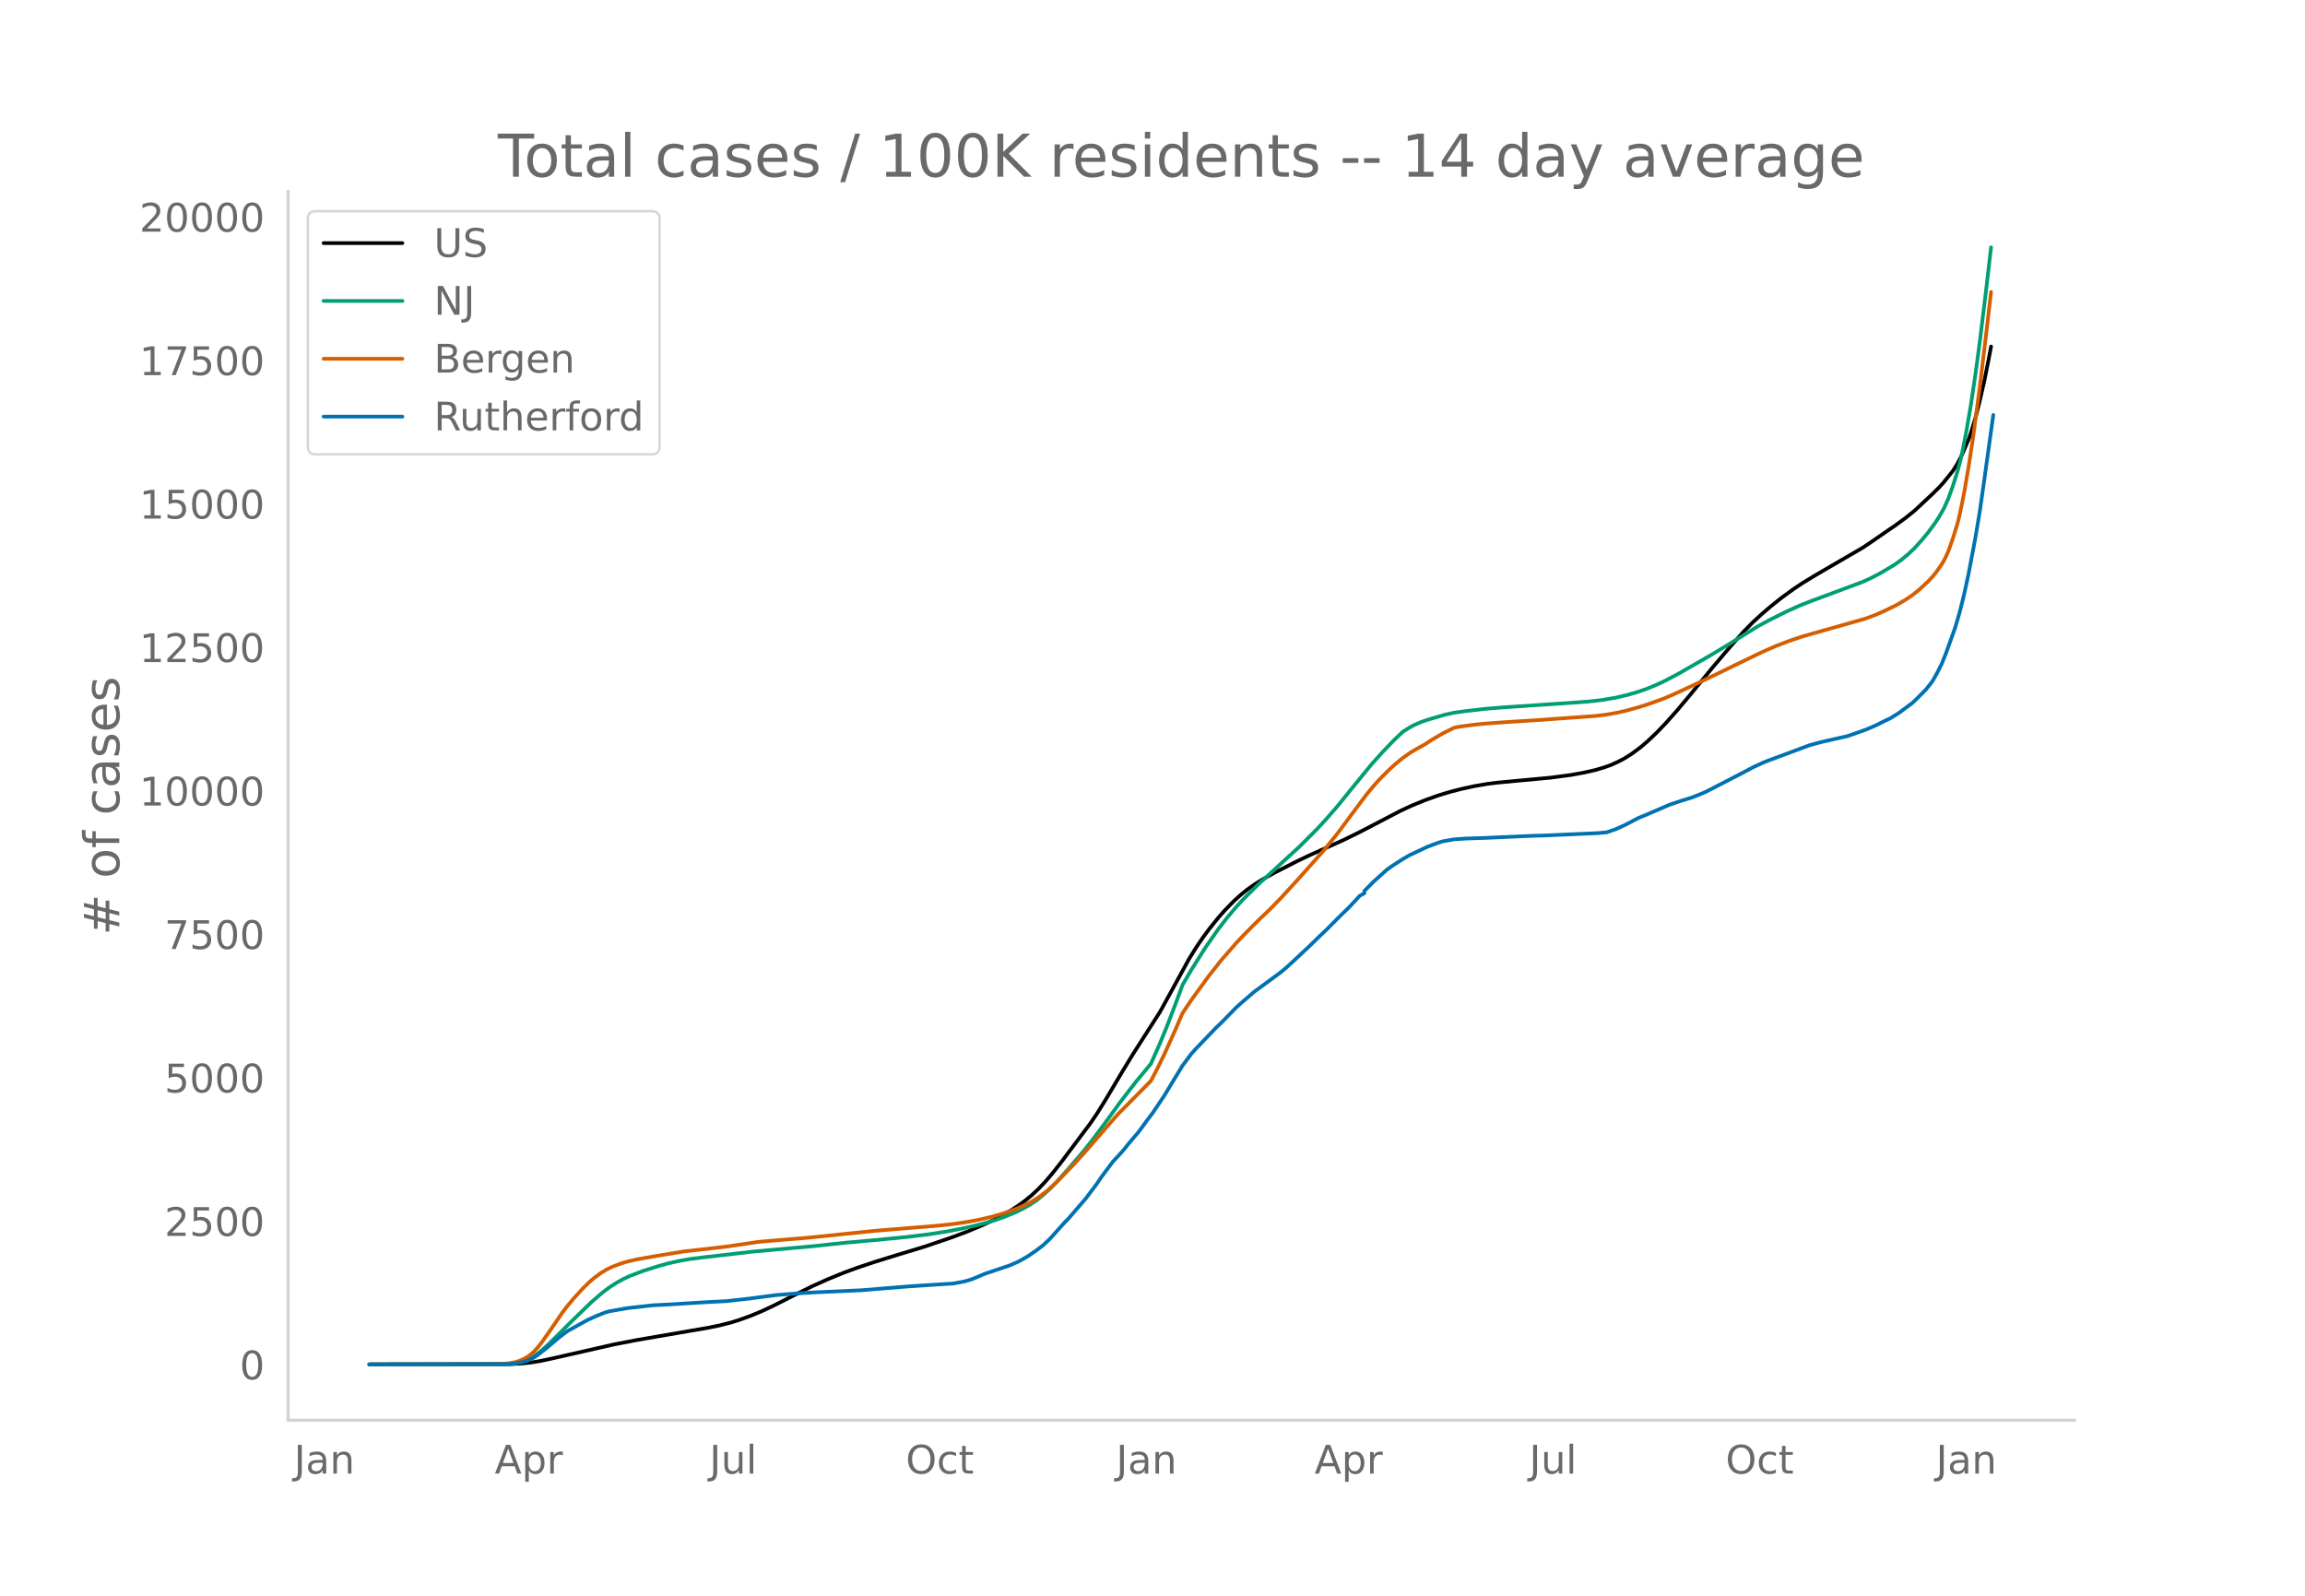
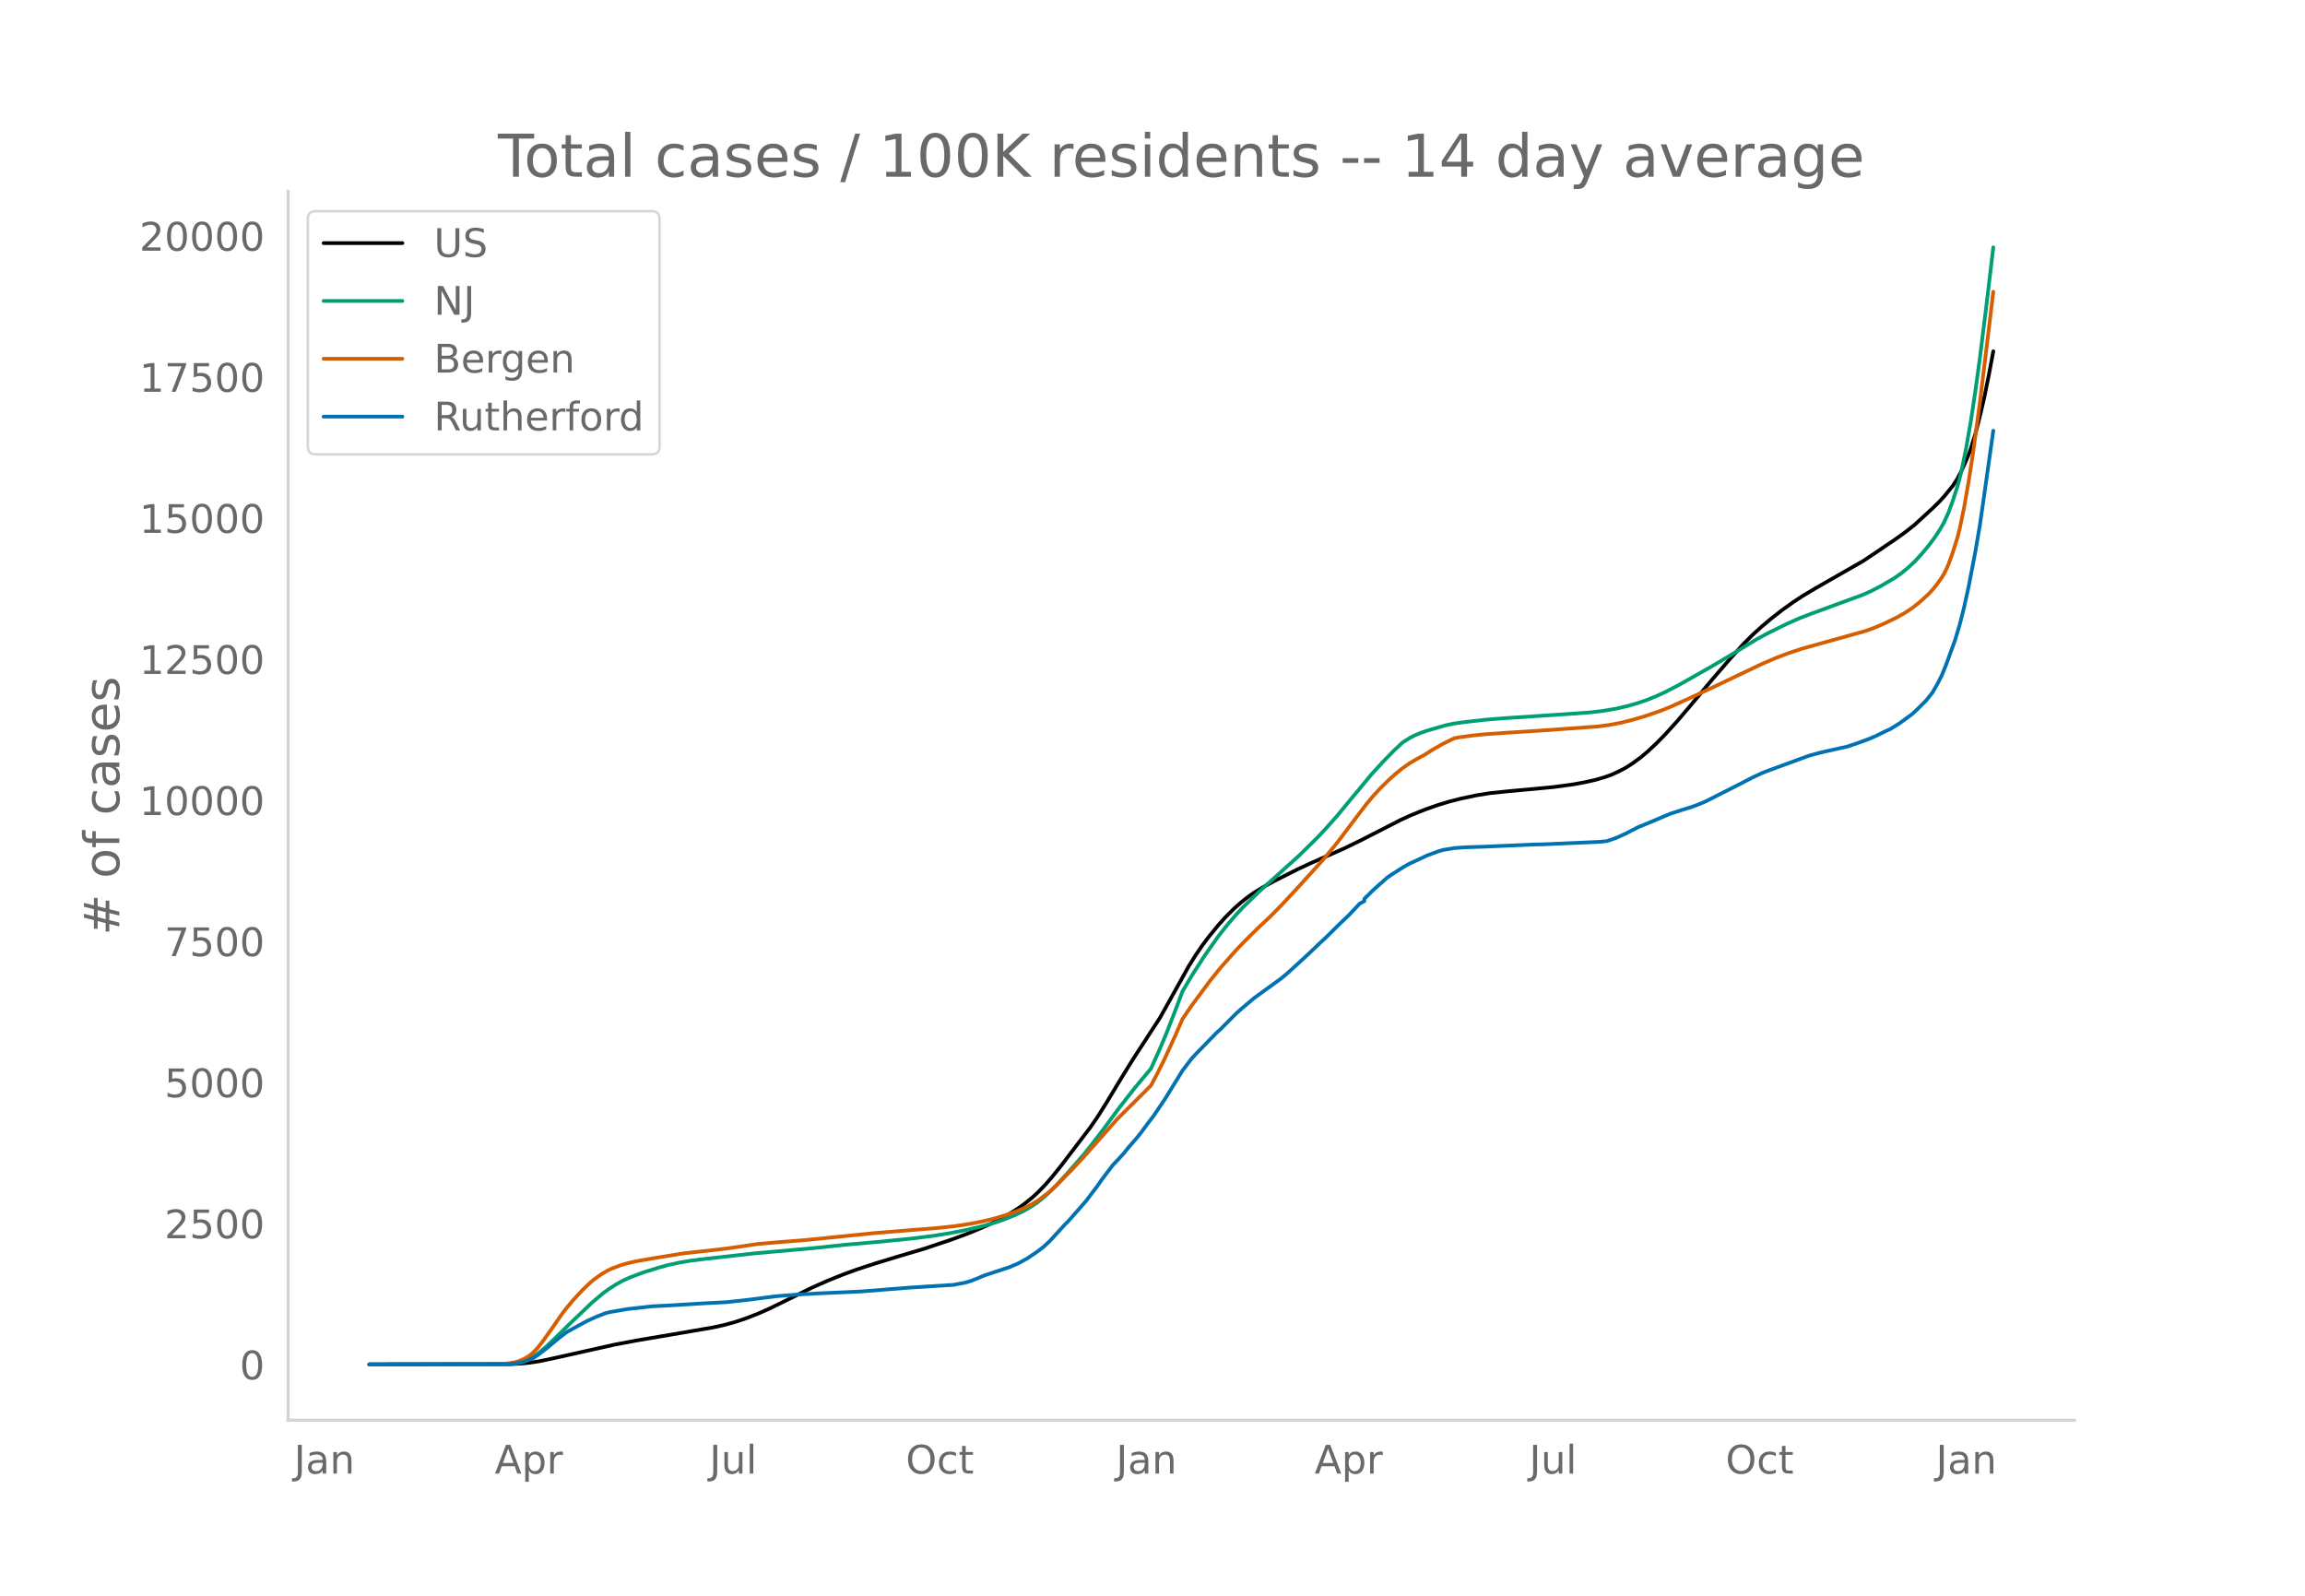
<svg xmlns="http://www.w3.org/2000/svg" xmlns:xlink="http://www.w3.org/1999/xlink" height="864" viewBox="0 0 936 648" width="1248">
  <defs>
    <style>*{stroke-linecap:butt;stroke-linejoin:round}</style>
  </defs>
  <g id="figure_1">
    <path d="M0 648h936V0H0z" style="fill:#fff" id="patch_1" />
    <g id="axes_1">
      <path d="M117 576.72h725.4V77.76H117z" style="fill:none" id="patch_2" />
-       <path clip-path="url(#p0533a27383)" d="m149.973 554.04 57.463-.11 4.56-.26 3.649-.396 3.648-.597 4.56-.96 25.54-5.804 9.12-1.747 13.682-2.366 15.506-2.663 4.56-.938 4.561-1.166 3.649-1.145 4.56-1.658 4.56-1.912 4.561-2.139 7.297-3.71 8.21-4.093 6.384-2.875 6.385-2.614 5.472-2.028 7.297-2.437 9.121-2.83 10.946-3.315 10.945-3.72 6.385-2.377 5.472-2.28 4.56-2.094 4.561-2.371 3.649-2.14 2.736-1.786 2.736-1.998 2.737-2.248 2.736-2.575 2.736-2.893 2.737-3.2 3.648-4.618 11.858-15.814 2.736-4.029 3.648-5.866 6.385-10.768 4.56-7.478 10.946-17.11 4.56-8.281 7.297-13.325 2.737-4.414 2.736-4.044 2.736-3.703 3.649-4.526 2.736-3.095 3.649-3.715 2.736-2.473 2.736-2.207 2.737-1.938 3.648-2.27 4.56-2.533 9.122-4.666 5.472-2.604 7.297-3.256 6.385-2.886 6.385-3.14 8.209-4.27 8.209-4.286 4.56-2.114 5.473-2.246 5.472-1.943 4.561-1.391 4.56-1.183 5.473-1.19 5.473-.937 3.648-.448 8.21-.776 13.68-1.278 8.21-1.089 5.473-1 4.56-1.04 3.648-1.105 2.737-.99 2.736-1.255 2.736-1.438 2.737-1.74 3.648-2.71 2.737-2.332 3.648-3.456 3.648-3.792 4.561-5.106 5.473-6.522 9.12-11.13 7.298-8.588 5.472-6.138 3.649-3.7 3.648-3.348 3.649-3.124 4.56-3.622 4.56-3.309 3.649-2.446 5.473-3.326 19.154-11.142 4.56-3.078 5.473-3.8 2.736-1.84 4.561-3.349 3.648-2.93 7.297-6.822 2.737-2.722 1.824-2.023 3.648-4.543 1.825-2.876 1.824-3.581 2.736-6.322.912-2.557 1.824-6.054 1.825-7.151 1.824-7.972 1.824-9.137.912-4.855h0" style="fill:none;stroke:#000;stroke-linecap:round;stroke-width:1.5" id="line2d_1" />
-       <path clip-path="url(#p0533a27383)" d="m149.973 554.04 54.726-.078 3.649-.24 1.824-.292 1.824-.456 1.824-.654 1.825-.875 1.824-1.157 1.824-1.384 2.736-2.398 3.649-3.545 5.472-5.478 9.121-8.847 4.561-3.922 2.736-2.021 2.737-1.768 2.736-1.516 2.736-1.277 5.473-2.088 6.385-2.003 3.648-1.013 4.56-1.015 4.561-.796 5.473-.688 11.857-1.358 8.21-.952L330.57 506l12.77-1.377 11.857-1.047 12.77-1.253 9.12-1.1 7.298-1.137 6.384-1.233 5.473-1.212 4.56-1.195 3.649-1.093 3.648-1.303 4.561-1.897 2.736-1.35 2.737-1.541 2.736-1.815 2.736-2.193 2.737-2.502 2.736-2.79 4.56-5.105 6.385-7.42 3.649-4.633 4.56-6.082 6.385-8.805 6.385-8.293 6.385-7.734 3.648-8.241 2.736-6.652 3.649-9.522 2.736-7.422 3.648-6.287 5.473-8.67 5.473-7.868 3.648-4.7 3.649-4.307 2.736-2.982 6.385-6.32 16.418-15.035 7.297-7.296 3.648-3.96 4.56-5.233 5.473-6.762 8.21-10.068 4.56-5.078 4.56-4.769 3.649-3.48 2.736-1.754 1.824-1 2.737-1.204 2.736-.95 4.56-1.342 2.737-.8 3.648-.793 4.56-.627 8.21-.944 7.297-.593 25.539-1.715 9.12-.656 5.473-.637 5.473-.934 4.56-1.066 4.561-1.343 3.649-1.277 3.648-1.517 3.648-1.694 5.473-2.905 12.77-7.33 7.296-4.387 11.858-7.355 4.56-2.48 7.297-3.645 5.473-2.464 4.56-1.784 20.979-7.819 3.648-1.69 3.649-1.93 5.472-3.272 2.737-1.94 2.736-2.283 2.736-2.575 2.737-3.039 2.736-3.296 2.736-3.711 1.825-2.813 1.824-3.203 1.824-4.067 1.824-5.072 1.825-5.71.912-3.359.912-3.883 1.824-9.216 1.824-10.67 1.824-12.213 1.825-13.583 2.736-22.455 1.824-15.804h0" style="fill:none;stroke:#009e73;stroke-linecap:round;stroke-width:1.5" id="line2d_2" />
-       <path clip-path="url(#p0533a27383)" d="m149.973 554.04 51.99-.072 4.56-.367 2.737-.48 1.824-.59 1.824-.813 1.824-1.104 1.825-1.487 1.824-1.987 1.824-2.336 3.649-5.203 4.56-6.68 1.824-2.392 2.737-3.29 3.648-3.986 2.736-2.682 1.825-1.57 2.736-2.023 2.736-1.644 1.824-.876 3.649-1.392 2.736-.81 3.649-.837 6.384-1.143 12.77-2.103 7.297-.81 10.033-1.16 12.77-1.893 7.296-.643 12.77-1.044 27.363-2.815 13.682-1.13 10.945-.88 7.297-.775 5.473-.802 5.472-1.029 4.56-1.08 4.561-1.302 4.56-1.594 3.65-1.506 3.648-1.816 2.736-1.736 3.649-2.776 3.648-3.353 6.385-6.6 4.56-4.984 13.682-15.741 10.945-11.05 2.737-2.79 2.736-5.254 2.736-5.607 4.56-10.118 2.737-6.42 3.648-5.446 7.297-10.04 4.56-5.77 6.386-7.345 3.648-3.83 2.736-2.758 2.737-2.733 4.56-4.356 4.56-4.677 7.298-7.986 10.033-11.28 5.473-6.757 6.384-8.601 5.473-7.321 2.736-3.315 2.737-3.021 3.648-3.658 2.736-2.47 2.737-2.247 2.736-1.953 2.736-1.662 3.649-2.01 2.736-1.806 4.56-2.653 4.561-2.271 1.824-.359 5.473-.766 4.56-.481 8.21-.599 16.418-1.067 20.978-1.507 3.648-.44 4.561-.766 3.648-.812 5.473-1.508 3.649-1.144 6.384-2.281 4.56-1.947 5.473-2.535 10.034-4.757 10.945-5.311 9.121-4.412 5.473-2.404 5.472-2.105 5.473-1.841 9.121-2.587 16.418-4.648 3.649-1.336 3.648-1.571 5.473-2.675 3.648-2.136 2.736-1.846 2.737-2.197 3.648-3.363 1.824-1.973 1.825-2.305 1.824-2.611.912-1.537.912-1.788.912-2.102 1.824-5.118 1.825-5.924.912-3.594 1.824-8.932 1.824-10.677 1.824-11.905 2.737-20.647 2.736-22.736 1.824-15.703h0" style="fill:none;stroke:#d55e00;stroke-linecap:round;stroke-width:1.5" id="line2d_3" />
-       <path clip-path="url(#p0533a27383)" d="m149.973 554.04 56.55-.11 2.737-.272 2.736-.51 1.824-.545 2.737-1.173 1.824-1.237 3.648-2.855 4.56-3.892 3.65-2.82 8.208-4.556 3.649-1.673 3.648-1.446 1.824-.5 7.297-1.273 10.033-1.128 8.21-.427 12.769-.8 9.121-.473 9.121-1.019 10.945-1.437 9.121-.718 8.21-.464 17.33-.782 8.208-.673 11.858-.955 15.506-.991 1.824-.11 4.56-.863 2.737-.8 2.736-1.12 2.736-1.172 10.034-3.365 3.648-1.6 3.649-2.047 3.648-2.5 2.736-2.083 2.737-2.592 4.56-5.083 1.824-2.01.913-.864 7.296-8.448 4.56-6.102 1.825-2.692 4.56-6.111 1.825-1.956 1.824-2 .912-1.028 1.824-2.337 3.649-4.256 1.824-2.383 1.824-2.537 2.737-3.628 4.56-6.839 7.297-12.022 3.648-4.893 1.825-2.019 8.209-8.566 1.824-1.692 6.385-6.538 1.824-1.646 5.473-4.702 10.945-8.057 2.736-2.346 8.21-7.64 4.56-4.446 2.736-2.574 5.473-5.51 3.648-3.53 4.56-4.892 1.825-.964v-.973l3.648-3.674 5.473-4.929 1.824-1.318 4.56-2.956 2.737-1.582 7.297-3.447 4.56-1.71 1.825-.545 4.56-.782 4.56-.319 8.21-.272 19.154-.855 4.56-.11 21.891-.972 2.736-.255.913-.1 3.648-1.273 3.648-1.664 5.473-2.856 2.736-1.118 10.034-4.311 4.56-1.528 4.56-1.428 2.737-1.073 2.736-1.155 14.594-7.538 4.56-2.41 3.65-1.71 1.823-.755 17.33-6.457 4.56-1.264 8.21-1.864 2.736-.61 5.473-1.909 2.736-1.018 3.649-1.583 3.648-1.846 1.824-.818 3.649-2.274 5.472-4.065 1.825-1.746 3.648-3.674 1.824-2.3.912-1.201 1.825-3.256 1.824-3.6 1.824-4.539 3.648-10.194 1.825-6.202 1.824-7.312 1.824-8.439 2.736-14.45 1.825-10.922 1.824-12.832 3.648-26.263h0" style="fill:none;stroke:#0072b2;stroke-linecap:round;stroke-width:1.5" id="line2d_4" />
+       <path clip-path="url(#pfe71370a29)" d="m149.973 554.04 57.463-.108 4.56-.255 3.649-.39 3.648-.587 4.56-.944 25.54-5.708 9.12-1.718 14.594-2.476 16.418-2.816 4.56-1.005 4.561-1.256 4.561-1.536 4.56-1.781 4.561-2.021 5.473-2.665 11.857-5.873 6.385-2.827 6.385-2.57 5.472-1.994 7.297-2.397 9.121-2.784 10.946-3.259 10.945-3.658 6.385-2.338 5.472-2.243 4.56-2.059 4.561-2.331 3.649-2.105 2.736-1.756 2.736-1.964 2.737-2.211 2.736-2.532 2.736-2.846 2.737-3.146 3.648-4.542 11.858-15.552 2.736-3.961 3.648-5.769 6.385-10.589 4.56-7.355 10.946-16.824 4.56-8.145 7.297-13.103 2.737-4.342 2.736-3.976 2.736-3.641 3.649-4.451 2.736-3.044 3.649-3.653 2.736-2.432 2.736-2.17 2.737-1.907 3.648-2.233 4.56-2.49 9.122-4.588 5.472-2.561 7.297-3.202 6.385-2.839 6.385-3.088 8.209-4.198 8.209-4.215 4.56-2.079 5.473-2.208 5.472-1.912 4.561-1.368 4.56-1.163 6.385-1.341 5.473-.883 7.297-.75 18.242-1.688 8.209-1.11 4.56-.834 4.561-1.024 3.648-1.086 2.737-.974 2.736-1.234 2.736-1.413 2.737-1.712 3.648-2.665 2.737-2.293 3.648-3.399 3.648-3.728 4.561-5.022 5.473-6.414 9.12-10.944 7.298-8.447 5.472-6.036 3.649-3.638 3.648-3.292 3.649-3.073 4.56-3.562 4.56-3.254 3.649-2.405 5.473-3.271 19.154-10.957 4.56-3.027 5.473-3.737 2.736-1.81 4.561-3.292 3.648-2.882 7.297-6.709 2.737-2.676 1.824-1.99 3.648-4.468 1.825-2.828 1.824-3.522 2.736-6.216.912-2.515 1.824-5.953 1.825-7.033 1.824-7.84 1.824-8.984 1.824-9.701h0" style="fill:none;stroke:#000;stroke-linecap:round;stroke-width:1.5" id="line2d_1" />
+       <path clip-path="url(#pfe71370a29)" d="m149.973 554.04 54.726-.076 3.649-.236 1.824-.288 1.824-.448 1.824-.643 1.825-.86 1.824-1.14 1.824-1.36 2.736-2.357 3.649-3.487 5.472-5.387 9.121-8.7 4.561-3.857 2.736-1.988 2.737-1.738 2.736-1.492 2.736-1.255 5.473-2.053 6.385-1.97 3.648-.996 4.56-.998 4.561-.783 5.473-.677 11.857-1.335 9.121-1.014 23.715-2.104 12.77-1.354 12.77-1.11 14.593-1.454 8.209-1.038 6.385-1.017 6.385-1.239 6.384-1.456 5.473-1.515 3.648-1.223 4.56-1.804 3.65-1.735 2.736-1.515 2.736-1.784 2.736-2.157 2.737-2.461 2.736-2.744 4.56-5.02 6.385-7.296 3.649-4.557 4.56-5.98 6.385-8.66 6.385-8.155 6.385-7.605 3.648-8.105 2.736-6.54 3.649-9.365 2.736-7.299 3.648-6.183 5.473-8.525 5.473-7.738 3.648-4.622 3.649-4.236 2.736-2.932 6.385-6.215 16.418-14.786 7.297-7.174 3.648-3.895 4.56-5.146 5.473-6.65 8.21-9.9 4.56-4.994 4.56-4.69 3.649-3.422 2.736-1.725 1.824-.985 2.737-1.183 2.736-.934 4.56-1.32 2.737-.787 3.648-.78 4.56-.615 8.21-.929 8.209-.647 24.627-1.623 9.12-.645 5.473-.626 5.473-.919 4.56-1.049 4.561-1.32 3.649-1.256 3.648-1.492 3.648-1.666 5.473-2.856 12.77-7.208 7.296-4.314 11.858-7.234 4.56-2.439 7.297-3.584 5.473-2.423 4.56-1.754 20.979-7.69 3.648-1.662 3.649-1.898 5.472-3.217 2.737-1.908 2.736-2.245 2.736-2.533 2.737-2.988 2.736-3.241 2.736-3.65 1.825-2.765 1.824-3.15 1.824-4 1.824-4.988 1.825-5.615.912-3.303.912-3.819 1.824-9.063 1.824-10.493 1.824-12.01 1.825-13.358 2.736-22.082 2.736-23.071h0" style="fill:none;stroke:#009e73;stroke-linecap:round;stroke-width:1.5" id="line2d_2" />
+       <path clip-path="url(#pfe71370a29)" d="m149.973 554.04 51.99-.071 4.56-.36 2.737-.473 1.824-.579 1.824-.8 1.824-1.087 1.825-1.462 1.824-1.953 1.824-2.298 3.649-5.117 4.56-6.568 1.824-2.352 2.737-3.236 3.648-3.92 2.736-2.637 1.825-1.545 2.736-1.989 2.736-1.617 1.824-.861 3.649-1.369 2.736-.797 3.649-.823 6.384-1.123 12.77-2.069 7.297-.796 10.033-1.14 12.77-1.863 7.296-.632 12.77-1.027 27.363-2.767 13.682-1.111 11.857-.95 7.297-.793 5.473-.829 5.472-1.053 5.473-1.356 4.56-1.387 4.561-1.673 2.736-1.2 2.737-1.365 2.736-1.707 3.649-2.73 3.648-3.298 6.385-6.49 4.56-4.902 13.682-15.48 10.945-10.866 2.737-2.743 2.736-5.167 2.736-5.514 4.56-9.95 2.737-6.313 3.648-5.356 7.297-9.873 4.56-5.675 6.386-7.223 3.648-3.767 2.736-2.711 2.737-2.688 4.56-4.284 4.56-4.6 7.298-7.852 10.033-11.093 5.473-6.645 6.384-8.458 5.473-7.2 2.736-3.26 2.737-2.97 3.648-3.598 2.736-2.43 2.737-2.208 2.736-1.921 2.736-1.634 3.649-1.977 2.736-1.776 4.56-2.61 4.561-2.233 1.824-.352 5.473-.754 4.56-.473 8.21-.589 16.418-1.049 21.89-1.573 4.56-.616 4.561-.855 4.56-1.137 5.473-1.593 6.385-2.204 3.649-1.466 7.296-3.282 10.034-4.678 10.945-5.222 9.121-4.339 5.473-2.364 5.472-2.07 5.473-1.81 9.121-2.545 16.418-4.57 3.649-1.314 3.648-1.545 5.473-2.63 3.648-2.101 2.736-1.816 2.737-2.16 3.648-3.307 1.824-1.94 1.825-2.268 1.824-2.568.912-1.511.912-1.758.912-2.067 1.824-5.033 1.825-5.826.912-3.534 1.824-8.784 1.824-10.5 1.824-11.707 2.737-20.305 2.736-22.358 2.736-22.74h0" style="fill:none;stroke:#d55e00;stroke-linecap:round;stroke-width:1.5" id="line2d_3" />
+       <path clip-path="url(#pfe71370a29)" d="m149.973 554.04 56.55-.107 2.737-.269 2.736-.5 1.824-.537 2.737-1.154 1.824-1.216 3.648-2.808 4.56-3.828 3.65-2.772 8.208-4.48 3.649-1.646 3.648-1.422 1.824-.492 7.297-1.252 10.033-1.109 8.21-.42 12.769-.787 9.121-.465 9.121-1.002 10.945-1.413 9.121-.706 8.21-.456 17.33-.77 8.208-.661 11.858-.94 15.506-.974 1.824-.107 4.56-.85 2.737-.787 2.736-1.1 2.736-1.153 10.034-3.31 3.648-1.573 3.649-2.013 3.648-2.459 2.736-2.048 2.737-2.549 4.56-4.999 1.824-1.976.913-.85 7.296-8.308 4.56-6 1.825-2.648 4.56-6.01 1.825-1.922 1.824-1.968.912-1.01 1.824-2.299 3.649-4.185 1.824-2.343 1.824-2.495 2.737-3.568 4.56-6.726 7.297-11.822 3.648-4.812 1.825-1.985 8.209-8.424 1.824-1.664 6.385-6.43 1.824-1.618 5.473-4.624 10.945-7.923 2.736-2.308 8.21-7.512 4.56-4.373 2.736-2.53 5.473-5.42 3.648-3.47 4.56-4.812 1.825-.948v-.956l3.648-3.613 5.473-4.848 1.824-1.296 4.56-2.907 2.737-1.556 7.297-3.39 4.56-1.68 1.825-.537 4.56-.77 4.56-.312 8.21-.269 19.154-.84 4.56-.107 21.891-.957 2.736-.25.913-.1 3.648-1.251 3.648-1.637 5.473-2.808 2.736-1.1 10.034-4.239 4.56-1.502 4.56-1.404 2.737-1.056 2.736-1.135 14.594-7.414 4.56-2.37 3.65-1.681 1.823-.743 17.33-6.35 4.56-1.242 8.21-1.834 2.736-.599 5.473-1.878 3.648-1.368 2.737-1.19 3.648-1.815 1.824-.805 3.649-2.236 5.472-3.997 1.825-1.717 3.648-3.613 1.824-2.263.912-1.18 1.825-3.202 1.824-3.541 1.824-4.463 3.648-10.025 1.825-6.1 1.824-7.19 1.824-8.298 2.736-14.21 1.825-10.741 1.824-12.62 3.648-25.827h0" style="fill:none;stroke:#0072b2;stroke-linecap:round;stroke-width:1.5" id="line2d_4" />
      <path d="M117 576.72V77.76" style="fill:none;stroke:#d3d3d3;stroke-linecap:square;stroke-linejoin:miter;stroke-width:1.25" id="patch_3" />
      <path d="M117 576.72h725.4" style="fill:none;stroke:#d3d3d3;stroke-linecap:square;stroke-linejoin:miter;stroke-width:1.25" id="patch_4" />
      <g id="matplotlib.axis_1">
        <g id="xtick_1">
          <g style="fill:#696969" transform="matrix(.16 0 0 -.16 119.398 598.378)" id="text_1">
            <defs>
              <path d="M9.813 72.906h9.859V5.078q0-13.187-5-19.14-5-5.954-16.094-5.954h-3.75v8.297h3.078q6.531 0 9.219 3.672Q9.813-4.39 9.813 5.078z" id="DejaVuSans-74" />
              <path d="M34.281 27.484q-10.89 0-15.093-2.484-4.204-2.484-4.204-8.5 0-4.781 3.157-7.594 3.156-2.797 8.562-2.797 7.485 0 12 5.297 4.516 5.297 4.516 14.078v2zm17.922 3.72V0H43.22v8.297Q40.14 3.328 35.547.953q-4.594-2.375-11.234-2.375-8.391 0-13.36 4.719Q6 8.016 6 15.922q0 9.219 6.172 13.906 6.187 4.688 18.437 4.688h12.61v.89q0 6.203-4.078 9.594-4.078 3.39-11.453 3.39-4.688 0-9.141-1.124-4.438-1.125-8.531-3.375v8.312q4.921 1.906 9.562 2.844 4.64.953 9.031.953 11.875 0 17.735-6.156 5.86-6.14 5.86-18.64z" id="DejaVuSans-97" />
              <path d="M54.89 33.016V0h-8.984v32.719q0 7.765-3.031 11.61-3.031 3.858-9.078 3.858-7.281 0-11.484-4.64-4.204-4.625-4.204-12.64V0H9.08v54.688h9.03v-8.5q3.235 4.937 7.594 7.374Q30.078 56 35.797 56q9.422 0 14.25-5.828 4.844-5.828 4.844-17.156z" id="DejaVuSans-110" />
            </defs>
            <use xlink:href="#DejaVuSans-74" />
            <use x="29.492" xlink:href="#DejaVuSans-97" />
            <use x="90.771" xlink:href="#DejaVuSans-110" />
          </g>
        </g>
        <g id="xtick_2">
          <g style="fill:#696969" transform="matrix(.16 0 0 -.16 200.892 598.378)" id="text_2">
            <defs>
              <path d="M34.188 63.188 20.797 26.906h26.812zm-5.579 9.718h11.188L67.578 0h-10.25l-6.64 18.703h-32.86L11.188 0H.78z" id="DejaVuSans-65" />
              <path d="M18.11 8.203v-29H9.077v75.484h9.031v-8.296q2.844 4.875 7.157 7.234Q29.594 56 35.594 56q9.968 0 16.187-7.906 6.235-7.907 6.235-20.797T51.78 6.484q-6.218-7.906-16.187-7.906-6 0-10.328 2.375-4.313 2.375-7.157 7.25zm30.578 19.094q0 9.906-4.079 15.547-4.078 5.64-11.203 5.64-7.14 0-11.218-5.64-4.079-5.64-4.079-15.547 0-9.906 4.078-15.547 4.079-5.64 11.22-5.64 7.124 0 11.202 5.64t4.078 15.547z" id="DejaVuSans-112" />
              <path d="M41.11 46.297q-1.516.875-3.297 1.281Q36.03 48 33.89 48q-7.625 0-11.703-4.953-4.079-4.953-4.079-14.234V0H9.08v54.688h9.03v-8.5q2.844 4.984 7.375 7.39Q30.031 56 36.531 56q.922 0 2.047-.125 1.125-.11 2.484-.36z" id="DejaVuSans-114" />
            </defs>
            <use xlink:href="#DejaVuSans-65" />
            <use x="68.408" xlink:href="#DejaVuSans-112" />
            <use x="131.885" xlink:href="#DejaVuSans-114" />
          </g>
        </g>
        <g id="xtick_3">
          <g style="fill:#696969" transform="matrix(.16 0 0 -.16 288.082 598.378)" id="text_3">
            <defs>
              <path d="M8.5 21.578v33.11h8.984V21.922q0-7.766 3.016-11.656 3.031-3.875 9.094-3.875 7.265 0 11.484 4.64 4.234 4.64 4.234 12.656v31h8.985V0h-8.984v8.406Q42.047 3.422 37.718 1q-4.313-2.422-10.032-2.422-9.421 0-14.312 5.86Q8.5 10.296 8.5 21.578zM31.11 56z" id="DejaVuSans-117" />
              <path d="M9.422 75.984h8.984V0H9.422z" id="DejaVuSans-108" />
            </defs>
            <use xlink:href="#DejaVuSans-74" />
            <use x="29.492" xlink:href="#DejaVuSans-117" />
            <use x="92.871" xlink:href="#DejaVuSans-108" />
          </g>
        </g>
        <g id="xtick_4">
          <g style="fill:#696969" transform="matrix(.16 0 0 -.16 367.816 598.378)" id="text_4">
            <defs>
              <path d="M39.406 66.219q-10.75 0-17.078-8.016-6.312-8-6.312-21.828 0-13.766 6.312-21.781 6.328-8 17.078-8 10.735 0 17.016 8 6.281 8.015 6.281 21.781 0 13.828-6.281 21.828-6.281 8.016-17.016 8.016zm0 8q15.328 0 24.5-10.281 9.188-10.282 9.188-27.563 0-17.234-9.188-27.516-9.172-10.28-24.5-10.28-15.375 0-24.593 10.25-9.204 10.265-9.204 27.546t9.204 27.563q9.218 10.28 24.593 10.28z" id="DejaVuSans-79" />
              <path d="M48.781 52.594v-8.407q-3.812 2.11-7.64 3.157-3.828 1.047-7.735 1.047-8.75 0-13.593-5.547-4.829-5.532-4.829-15.547 0-10.016 4.829-15.563 4.843-5.53 13.593-5.53 3.907 0 7.735 1.046 3.828 1.047 7.64 3.156V2.094Q45.016.344 40.984-.531q-4.015-.89-8.562-.89-12.36 0-19.64 7.765-7.266 7.765-7.266 20.953 0 13.375 7.343 21.031Q20.22 56 33.016 56q4.14 0 8.093-.86 3.953-.843 7.672-2.546z" id="DejaVuSans-99" />
              <path d="M18.313 70.219V54.688h18.5v-6.985h-18.5V18.016q0-6.688 1.828-8.594 1.828-1.906 7.453-1.906h9.218V0h-9.218q-10.407 0-14.36 3.875-3.953 3.89-3.953 14.14v29.688H2.687v6.984h6.594V70.22z" id="DejaVuSans-116" />
            </defs>
            <use xlink:href="#DejaVuSans-79" />
            <use x="78.711" xlink:href="#DejaVuSans-99" />
            <use x="133.691" xlink:href="#DejaVuSans-116" />
          </g>
        </g>
        <g id="xtick_5">
          <g style="fill:#696969" transform="matrix(.16 0 0 -.16 453.23 598.378)" id="text_5">
            <use xlink:href="#DejaVuSans-74" />
            <use x="29.492" xlink:href="#DejaVuSans-97" />
            <use x="90.771" xlink:href="#DejaVuSans-110" />
          </g>
        </g>
        <g id="xtick_6">
          <g style="fill:#696969" transform="matrix(.16 0 0 -.16 533.812 598.378)" id="text_6">
            <use xlink:href="#DejaVuSans-65" />
            <use x="68.408" xlink:href="#DejaVuSans-112" />
            <use x="131.885" xlink:href="#DejaVuSans-114" />
          </g>
        </g>
        <g id="xtick_7">
          <g style="fill:#696969" transform="matrix(.16 0 0 -.16 621.001 598.378)" id="text_7">
            <use xlink:href="#DejaVuSans-74" />
            <use x="29.492" xlink:href="#DejaVuSans-117" />
            <use x="92.871" xlink:href="#DejaVuSans-108" />
          </g>
        </g>
        <g id="xtick_8">
          <g style="fill:#696969" transform="matrix(.16 0 0 -.16 700.735 598.378)" id="text_8">
            <use xlink:href="#DejaVuSans-79" />
            <use x="78.711" xlink:href="#DejaVuSans-99" />
            <use x="133.691" xlink:href="#DejaVuSans-116" />
          </g>
        </g>
        <g id="xtick_9">
          <g style="fill:#696969" transform="matrix(.16 0 0 -.16 786.15 598.378)" id="text_9">
            <use xlink:href="#DejaVuSans-74" />
            <use x="29.492" xlink:href="#DejaVuSans-97" />
            <use x="90.771" xlink:href="#DejaVuSans-110" />
          </g>
        </g>
      </g>
      <g id="matplotlib.axis_2">
        <g id="ytick_1">
          <g style="fill:#696969" transform="matrix(.16 0 0 -.16 97.32 560.119)" id="text_10">
            <defs>
              <path d="M31.781 66.406q-7.61 0-11.453-7.5Q16.5 51.422 16.5 36.375q0-14.984 3.828-22.484 3.844-7.5 11.453-7.5 7.672 0 11.5 7.5 3.844 7.5 3.844 22.484 0 15.047-3.844 22.531-3.828 7.5-11.5 7.5zm0 7.813q12.266 0 18.735-9.703 6.468-9.688 6.468-28.141 0-18.406-6.468-28.11-6.47-9.687-18.735-9.687-12.25 0-18.718 9.688-6.47 9.703-6.47 28.109 0 18.453 6.47 28.14Q19.53 74.22 31.78 74.22z" id="DejaVuSans-48" />
            </defs>
            <use xlink:href="#DejaVuSans-48" />
          </g>
        </g>
        <g id="ytick_2">
-           <g style="fill:#696969" transform="matrix(.16 0 0 -.16 66.78 501.862)" id="text_11">
+           <g style="fill:#696969" transform="matrix(.16 0 0 -.16 66.78 502.83)" id="text_11">
            <defs>
              <path d="M19.188 8.297h34.421V0H7.33v8.297q5.609 5.812 15.296 15.594 9.703 9.797 12.188 12.64 4.734 5.313 6.609 9 1.89 3.688 1.89 7.25 0 5.813-4.078 9.469-4.078 3.672-10.625 3.672-4.64 0-9.797-1.61-5.14-1.609-11-4.89v9.969Q13.767 71.78 18.938 73q5.188 1.219 9.485 1.219 11.328 0 18.062-5.672 6.735-5.656 6.735-15.125 0-4.5-1.688-8.531-1.672-4.016-6.125-9.485-1.218-1.422-7.765-8.187-6.532-6.766-18.453-18.922z" id="DejaVuSans-50" />
              <path d="M10.797 72.906h38.719v-8.312H19.828v-17.86q2.14.735 4.281 1.094 2.157.36 4.313.36 12.203 0 19.328-6.688 7.14-6.688 7.14-18.11 0-11.765-7.328-18.296-7.328-6.516-20.656-6.516-4.593 0-9.36.781-4.75.782-9.827 2.344v9.922q4.39-2.39 9.078-3.563 4.687-1.171 9.906-1.171 8.453 0 13.375 4.437 4.938 4.438 4.938 12.063 0 7.609-4.938 12.047-4.922 4.453-13.375 4.453-3.953 0-7.89-.875-3.922-.875-8.016-2.735z" id="DejaVuSans-53" />
            </defs>
            <use xlink:href="#DejaVuSans-50" />
            <use x="63.623" xlink:href="#DejaVuSans-53" />
            <use x="127.246" xlink:href="#DejaVuSans-48" />
            <use x="190.869" xlink:href="#DejaVuSans-48" />
          </g>
        </g>
        <g id="ytick_3">
-           <g style="fill:#696969" transform="matrix(.16 0 0 -.16 66.78 443.606)" id="text_12">
+           <g style="fill:#696969" transform="matrix(.16 0 0 -.16 66.78 445.54)" id="text_12">
            <use xlink:href="#DejaVuSans-53" />
            <use x="63.623" xlink:href="#DejaVuSans-48" />
            <use x="127.246" xlink:href="#DejaVuSans-48" />
            <use x="190.869" xlink:href="#DejaVuSans-48" />
          </g>
        </g>
        <g id="ytick_4">
-           <g style="fill:#696969" transform="matrix(.16 0 0 -.16 66.78 385.35)" id="text_13">
+           <g style="fill:#696969" transform="matrix(.16 0 0 -.16 66.78 388.25)" id="text_13">
            <defs>
              <path d="M8.203 72.906h46.875v-4.203L28.61 0H18.312L43.22 64.594H8.203z" id="DejaVuSans-55" />
            </defs>
            <use xlink:href="#DejaVuSans-55" />
            <use x="63.623" xlink:href="#DejaVuSans-53" />
            <use x="127.246" xlink:href="#DejaVuSans-48" />
            <use x="190.869" xlink:href="#DejaVuSans-48" />
          </g>
        </g>
        <g id="ytick_5">
-           <g style="fill:#696969" transform="matrix(.16 0 0 -.16 56.6 327.093)" id="text_14">
+           <g style="fill:#696969" transform="matrix(.16 0 0 -.16 56.6 330.96)" id="text_14">
            <defs>
              <path d="M12.406 8.297h16.11v55.625l-17.532-3.516v8.985l17.438 3.515h9.86V8.296H54.39V0H12.406z" id="DejaVuSans-49" />
            </defs>
            <use xlink:href="#DejaVuSans-49" />
            <use x="63.623" xlink:href="#DejaVuSans-48" />
            <use x="127.246" xlink:href="#DejaVuSans-48" />
            <use x="190.869" xlink:href="#DejaVuSans-48" />
            <use x="254.492" xlink:href="#DejaVuSans-48" />
          </g>
        </g>
        <g id="ytick_6">
-           <g style="fill:#696969" transform="matrix(.16 0 0 -.16 56.6 268.836)" id="text_15">
+           <g style="fill:#696969" transform="matrix(.16 0 0 -.16 56.6 273.671)" id="text_15">
            <use xlink:href="#DejaVuSans-49" />
            <use x="63.623" xlink:href="#DejaVuSans-50" />
            <use x="127.246" xlink:href="#DejaVuSans-53" />
            <use x="190.869" xlink:href="#DejaVuSans-48" />
            <use x="254.492" xlink:href="#DejaVuSans-48" />
          </g>
        </g>
        <g id="ytick_7">
-           <g style="fill:#696969" transform="matrix(.16 0 0 -.16 56.6 210.58)" id="text_16">
+           <g style="fill:#696969" transform="matrix(.16 0 0 -.16 56.6 216.382)" id="text_16">
            <use xlink:href="#DejaVuSans-49" />
            <use x="63.623" xlink:href="#DejaVuSans-53" />
            <use x="127.246" xlink:href="#DejaVuSans-48" />
            <use x="190.869" xlink:href="#DejaVuSans-48" />
            <use x="254.492" xlink:href="#DejaVuSans-48" />
          </g>
        </g>
        <g id="ytick_8">
-           <g style="fill:#696969" transform="matrix(.16 0 0 -.16 56.6 152.324)" id="text_17">
+           <g style="fill:#696969" transform="matrix(.16 0 0 -.16 56.6 159.092)" id="text_17">
            <use xlink:href="#DejaVuSans-49" />
            <use x="63.623" xlink:href="#DejaVuSans-55" />
            <use x="127.246" xlink:href="#DejaVuSans-53" />
            <use x="190.869" xlink:href="#DejaVuSans-48" />
            <use x="254.492" xlink:href="#DejaVuSans-48" />
          </g>
        </g>
        <g id="ytick_9">
-           <g style="fill:#696969" transform="matrix(.16 0 0 -.16 56.6 94.067)" id="text_18">
+           <g style="fill:#696969" transform="matrix(.16 0 0 -.16 56.6 101.803)" id="text_18">
            <use xlink:href="#DejaVuSans-50" />
            <use x="63.623" xlink:href="#DejaVuSans-48" />
            <use x="127.246" xlink:href="#DejaVuSans-48" />
            <use x="190.869" xlink:href="#DejaVuSans-48" />
            <use x="254.492" xlink:href="#DejaVuSans-48" />
          </g>
        </g>
        <g style="fill:#696969" transform="matrix(0 -.2 -.2 0 48.44 379.813)" id="text_19">
          <defs>
            <path d="M51.125 44H36.922l-4.11-16.313h14.313zm-7.328 27.781-5.078-20.265h14.265L58.11 71.78h7.813L60.89 51.516h15.234V44h-17.14l-4-16.313h15.53V20.22H53.079L48 0h-7.813l5.032 20.219H30.906L25.875 0h-7.86l5.079 20.219H7.719v7.468h17.187L29 44H13.281v7.516h17.625l4.985 20.265z" id="DejaVuSans-35" />
            <path d="M30.61 48.39q-7.22 0-11.422-5.64-4.204-5.64-4.204-15.453 0-9.813 4.172-15.453 4.188-5.64 11.453-5.64 7.188 0 11.375 5.655 4.203 5.672 4.203 15.438 0 9.719-4.203 15.406-4.187 5.688-11.375 5.688zm0 7.61q11.718 0 18.406-7.625 6.703-7.61 6.703-21.078 0-13.422-6.703-21.078-6.688-7.64-18.407-7.64-11.765 0-18.437 7.64-6.656 7.656-6.656 21.078 0 13.469 6.656 21.078Q18.844 56 30.609 56z" id="DejaVuSans-111" />
            <path d="M37.11 75.984V68.5h-8.594q-4.828 0-6.72-1.953-1.874-1.953-1.874-7.031v-4.828h14.797v-6.985H19.922V0H10.89v47.703H2.297v6.984h8.594V58.5q0 9.125 4.25 13.297 4.25 4.187 13.468 4.187z" id="DejaVuSans-102" />
            <path d="M44.281 53.078v-8.5q-3.797 1.953-7.906 2.922-4.094.984-8.5.984-6.688 0-10.031-2.047-3.344-2.046-3.344-6.156 0-3.125 2.39-4.906 2.391-1.781 9.626-3.39l3.078-.688q9.562-2.047 13.593-5.781 4.032-3.735 4.032-10.422 0-7.625-6.032-12.078-6.03-4.438-16.578-4.438-4.39 0-9.156.86Q10.688.296 5.422 2v9.281q4.984-2.594 9.812-3.89 4.829-1.282 9.579-1.282 6.343 0 9.75 2.172 3.421 2.172 3.421 6.125 0 3.656-2.468 5.61-2.453 1.953-10.813 3.765l-3.125.735q-8.344 1.75-12.062 5.39-3.704 3.64-3.704 9.985 0 7.718 5.47 11.906Q16.75 56 26.811 56q4.97 0 9.36-.734 4.406-.72 8.11-2.188z" id="DejaVuSans-115" />
            <path d="M56.203 29.594v-4.39H14.891q.593-9.282 5.593-14.142 5-4.859 13.938-4.859 5.172 0 10.031 1.266 4.86 1.265 9.656 3.812v-8.5Q49.266.734 44.187-.344 39.11-1.422 33.892-1.422q-13.094 0-20.735 7.61-7.64 7.625-7.64 20.625 0 13.421 7.25 21.296Q20.016 56 32.328 56q11.031 0 17.453-7.11 6.422-7.093 6.422-19.296zm-8.984 2.64q-.094 7.36-4.125 11.75-4.032 4.407-10.672 4.407-7.516 0-12.031-4.25-4.516-4.25-5.203-11.97z" id="DejaVuSans-101" />
          </defs>
          <use xlink:href="#DejaVuSans-35" />
          <use x="83.789" xlink:href="#DejaVuSans-32" />
          <use x="115.576" xlink:href="#DejaVuSans-111" />
          <use x="176.758" xlink:href="#DejaVuSans-102" />
          <use x="211.963" xlink:href="#DejaVuSans-32" />
          <use x="243.75" xlink:href="#DejaVuSans-99" />
          <use x="298.73" xlink:href="#DejaVuSans-97" />
          <use x="360.01" xlink:href="#DejaVuSans-115" />
          <use x="412.109" xlink:href="#DejaVuSans-101" />
          <use x="473.633" xlink:href="#DejaVuSans-115" />
        </g>
      </g>
      <g style="fill:#696969" transform="matrix(.24 0 0 -.24 202.185 71.76)" id="text_20">
        <defs>
          <path d="M-.297 72.906h61.672v-8.312H35.5V0h-9.906v64.594H-.296z" id="DejaVuSans-84" />
          <path d="M25.39 72.906h8.297L8.297-9.28H0z" id="DejaVuSans-47" />
          <path d="M9.813 72.906h9.859V42.094L52.39 72.906h12.703L28.906 38.922 67.672 0H54.688L19.672 35.11V0h-9.86z" id="DejaVuSans-75" />
          <path d="M9.422 54.688h8.984V0H9.422zm0 21.296h8.984v-11.39H9.422z" id="DejaVuSans-105" />
          <path d="M45.406 46.39v29.594h8.985V0h-8.985v8.203Q42.578 3.328 38.25.953q-4.313-2.375-10.375-2.375-9.906 0-16.14 7.906-6.22 7.922-6.22 20.813 0 12.89 6.22 20.797Q17.968 56 27.874 56q6.063 0 10.375-2.375 4.328-2.36 7.156-7.234zm-30.61-19.093q0-9.906 4.079-15.547 4.078-5.64 11.203-5.64 7.125 0 11.219 5.64 4.11 5.64 4.11 15.547 0 9.906-4.11 15.547-4.094 5.64-11.219 5.64-7.125 0-11.203-5.64-4.078-5.64-4.078-15.547z" id="DejaVuSans-100" />
          <path d="M4.89 31.39h26.313v-8H4.891z" id="DejaVuSans-45" />
          <path d="M37.797 64.313 12.89 25.39h24.906zm-2.594 8.593H47.61V25.391h10.407v-8.203H47.609V0h-9.812v17.188H4.89v9.515z" id="DejaVuSans-52" />
          <path d="M32.172-5.078q-3.797-9.766-7.422-12.735-3.61-2.984-9.656-2.984H7.906v7.516h5.282q3.703 0 5.75 1.765Q21-9.766 23.483-3.219l1.61 4.094-22.11 53.813H12.5l17.094-42.766 17.093 42.766h9.516z" id="DejaVuSans-121" />
          <path d="M2.984 54.688H12.5L29.594 8.797l17.093 45.89h9.516L35.687 0H23.485z" id="DejaVuSans-118" />
          <path d="M45.406 27.984q0 9.766-4.031 15.125-4.016 5.375-11.297 5.375-7.219 0-11.25-5.375-4.031-5.359-4.031-15.125 0-9.718 4.031-15.093t11.25-5.375q7.281 0 11.297 5.375 4.031 5.375 4.031 15.093zm8.985-21.203q0-13.953-6.203-20.765Q42-20.797 29.203-20.797q-4.734 0-8.937.703-4.203.703-8.157 2.172v8.735q3.954-2.141 7.813-3.157 3.86-1.031 7.86-1.031 8.843 0 13.234 4.61 4.39 4.609 4.39 13.937v4.453q-2.781-4.844-7.125-7.234Q33.938 0 27.875 0 17.828 0 11.672 7.656q-6.156 7.672-6.156 20.328 0 12.688 6.156 20.344Q17.828 56 27.875 56q6.063 0 10.406-2.39 4.344-2.391 7.125-7.22v8.297h8.985z" id="DejaVuSans-103" />
        </defs>
        <use xlink:href="#DejaVuSans-84" />
        <use x="44.084" xlink:href="#DejaVuSans-111" />
        <use x="105.266" xlink:href="#DejaVuSans-116" />
        <use x="144.475" xlink:href="#DejaVuSans-97" />
        <use x="205.754" xlink:href="#DejaVuSans-108" />
        <use x="233.537" xlink:href="#DejaVuSans-32" />
        <use x="265.324" xlink:href="#DejaVuSans-99" />
        <use x="320.305" xlink:href="#DejaVuSans-97" />
        <use x="381.584" xlink:href="#DejaVuSans-115" />
        <use x="433.684" xlink:href="#DejaVuSans-101" />
        <use x="495.207" xlink:href="#DejaVuSans-115" />
        <use x="547.307" xlink:href="#DejaVuSans-32" />
        <use x="579.094" xlink:href="#DejaVuSans-47" />
        <use x="612.785" xlink:href="#DejaVuSans-32" />
        <use x="644.572" xlink:href="#DejaVuSans-49" />
        <use x="708.195" xlink:href="#DejaVuSans-48" />
        <use x="771.818" xlink:href="#DejaVuSans-48" />
        <use x="835.441" xlink:href="#DejaVuSans-75" />
        <use x="901.018" xlink:href="#DejaVuSans-32" />
        <use x="932.805" xlink:href="#DejaVuSans-114" />
        <use x="971.668" xlink:href="#DejaVuSans-101" />
        <use x="1033.191" xlink:href="#DejaVuSans-115" />
        <use x="1085.291" xlink:href="#DejaVuSans-105" />
        <use x="1113.074" xlink:href="#DejaVuSans-100" />
        <use x="1176.551" xlink:href="#DejaVuSans-101" />
        <use x="1238.074" xlink:href="#DejaVuSans-110" />
        <use x="1301.453" xlink:href="#DejaVuSans-116" />
        <use x="1340.662" xlink:href="#DejaVuSans-115" />
        <use x="1392.762" xlink:href="#DejaVuSans-32" />
        <use x="1424.549" xlink:href="#DejaVuSans-45" />
        <use x="1460.633" xlink:href="#DejaVuSans-45" />
        <use x="1496.717" xlink:href="#DejaVuSans-32" />
        <use x="1528.504" xlink:href="#DejaVuSans-49" />
        <use x="1592.127" xlink:href="#DejaVuSans-52" />
        <use x="1655.75" xlink:href="#DejaVuSans-32" />
        <use x="1687.537" xlink:href="#DejaVuSans-100" />
        <use x="1751.014" xlink:href="#DejaVuSans-97" />
        <use x="1812.293" xlink:href="#DejaVuSans-121" />
        <use x="1871.473" xlink:href="#DejaVuSans-32" />
        <use x="1903.26" xlink:href="#DejaVuSans-97" />
        <use x="1964.539" xlink:href="#DejaVuSans-118" />
        <use x="2023.719" xlink:href="#DejaVuSans-101" />
        <use x="2085.242" xlink:href="#DejaVuSans-114" />
        <use x="2126.355" xlink:href="#DejaVuSans-97" />
        <use x="2187.635" xlink:href="#DejaVuSans-103" />
        <use x="2251.111" xlink:href="#DejaVuSans-101" />
      </g>
      <g id="legend_1">
        <path d="M128.2 184.5h136.45q3.2 0 3.2-3.2V88.96q0-3.2-3.2-3.2H128.2q-3.2 0-3.2 3.2v92.34q0 3.2 3.2 3.2z" style="fill:none;opacity:.8;stroke:#ccc;stroke-linejoin:miter" id="patch_5" />
        <path d="M131.4 98.718h32" style="fill:none;stroke:#000;stroke-linecap:round;stroke-width:1.5" id="line2d_5" />
        <g style="fill:#696969" transform="matrix(.16 0 0 -.16 176.2 104.317)" id="text_21">
          <defs>
            <path d="M8.688 72.906h9.921V28.61q0-11.718 4.235-16.875 4.25-5.14 13.781-5.14 9.469 0 13.719 5.14 4.25 5.157 4.25 16.875v44.297H64.5V27.391q0-14.25-7.063-21.532-7.046-7.28-20.812-7.28-13.828 0-20.89 7.28-7.047 7.282-7.047 21.532z" id="DejaVuSans-85" />
            <path d="M53.516 70.516V60.89q-5.61 2.687-10.594 4-4.984 1.328-9.625 1.328-8.047 0-12.422-3.125t-4.375-8.89q0-4.845 2.906-7.313 2.907-2.453 11.016-3.97l5.953-1.218q11.031-2.11 16.281-7.406 5.25-5.297 5.25-14.172 0-10.61-7.11-16.078-7.093-5.469-20.812-5.469-5.172 0-11.015 1.172Q13.14.922 6.89 3.219v10.156q6-3.36 11.765-5.078 5.766-1.703 11.328-1.703 8.438 0 13.032 3.312 4.593 3.328 4.593 9.485 0 5.359-3.297 8.39-3.296 3.032-10.812 4.547L27.484 33.5q-11.03 2.188-15.968 6.875-4.922 4.688-4.922 13.047 0 9.672 6.812 15.234 6.813 5.563 18.766 5.563 5.14 0 10.453-.938 5.328-.922 10.89-2.765z" id="DejaVuSans-83" />
          </defs>
          <use xlink:href="#DejaVuSans-85" />
          <use x="73.193" xlink:href="#DejaVuSans-83" />
        </g>
        <path d="M131.4 122.203h32" style="fill:none;stroke:#009e73;stroke-linecap:round;stroke-width:1.5" id="line2d_7" />
        <g style="fill:#696969" transform="matrix(.16 0 0 -.16 176.2 127.802)" id="text_22">
          <defs>
            <path d="M9.813 72.906h13.28l32.329-60.984v60.984h9.562V0h-13.28L19.39 60.984V0H9.813z" id="DejaVuSans-78" />
          </defs>
          <use xlink:href="#DejaVuSans-78" />
          <use x="74.805" xlink:href="#DejaVuSans-74" />
        </g>
        <path d="M131.4 145.688h32" style="fill:none;stroke:#d55e00;stroke-linecap:round;stroke-width:1.5" id="line2d_9" />
        <g style="fill:#696969" transform="matrix(.16 0 0 -.16 176.2 151.287)" id="text_23">
          <defs>
            <path d="M19.672 34.813V8.108H35.5q7.953 0 11.781 3.297 3.844 3.297 3.844 10.078 0 6.844-3.844 10.078-3.828 3.25-11.781 3.25zm0 29.984V42.828h14.61q7.218 0 10.75 2.703 3.546 2.719 3.546 8.282 0 5.515-3.547 8.25-3.531 2.734-10.75 2.734zm-9.86 8.11h25.204q11.28 0 17.375-4.688Q58.5 63.53 58.5 54.89q0-6.703-3.125-10.657-3.125-3.953-9.188-4.922 7.282-1.562 11.313-6.53 4.031-4.954 4.031-12.376 0-9.765-6.64-15.093Q48.25 0 35.984 0H9.812z" id="DejaVuSans-66" />
          </defs>
          <use xlink:href="#DejaVuSans-66" />
          <use x="68.604" xlink:href="#DejaVuSans-101" />
          <use x="130.127" xlink:href="#DejaVuSans-114" />
          <use x="169.49" xlink:href="#DejaVuSans-103" />
          <use x="232.967" xlink:href="#DejaVuSans-101" />
          <use x="294.49" xlink:href="#DejaVuSans-110" />
        </g>
        <path d="M131.4 169.173h32" style="fill:none;stroke:#0072b2;stroke-linecap:round;stroke-width:1.5" id="line2d_11" />
        <g style="fill:#696969" transform="matrix(.16 0 0 -.16 176.2 174.773)" id="text_24">
          <defs>
            <path d="M44.39 34.188q3.172-1.079 6.172-4.594 3-3.516 6.032-9.672L66.609 0H56l-9.313 18.703q-3.624 7.328-7.015 9.719-3.39 2.39-9.25 2.39h-10.75V0h-9.86v72.906h22.266q12.5 0 18.656-5.234 6.157-5.219 6.157-15.766 0-6.89-3.203-11.437-3.204-4.532-9.297-6.282zM19.673 64.797V38.922h12.406q7.125 0 10.766 3.297 3.64 3.297 3.64 9.687 0 6.39-3.64 9.64-3.64 3.25-10.766 3.25z" id="DejaVuSans-82" />
            <path d="M54.89 33.016V0h-8.984v32.719q0 7.765-3.031 11.61-3.031 3.858-9.078 3.858-7.281 0-11.484-4.64-4.204-4.625-4.204-12.64V0H9.08v75.984h9.03V46.188q3.235 4.937 7.594 7.374Q30.078 56 35.797 56q9.422 0 14.25-5.828 4.844-5.828 4.844-17.156z" id="DejaVuSans-104" />
          </defs>
          <use xlink:href="#DejaVuSans-82" />
          <use x="64.982" xlink:href="#DejaVuSans-117" />
          <use x="128.361" xlink:href="#DejaVuSans-116" />
          <use x="167.57" xlink:href="#DejaVuSans-104" />
          <use x="230.949" xlink:href="#DejaVuSans-101" />
          <use x="292.473" xlink:href="#DejaVuSans-114" />
          <use x="333.586" xlink:href="#DejaVuSans-102" />
          <use x="368.791" xlink:href="#DejaVuSans-111" />
          <use x="429.973" xlink:href="#DejaVuSans-114" />
          <use x="469.336" xlink:href="#DejaVuSans-100" />
        </g>
      </g>
    </g>
  </g>
  <defs>
-     <clipPath id="p0533a27383">
+     <clipPath id="pfe71370a29">
      <path d="M117 77.76h725.4v498.96H117z" />
    </clipPath>
  </defs>
</svg>
